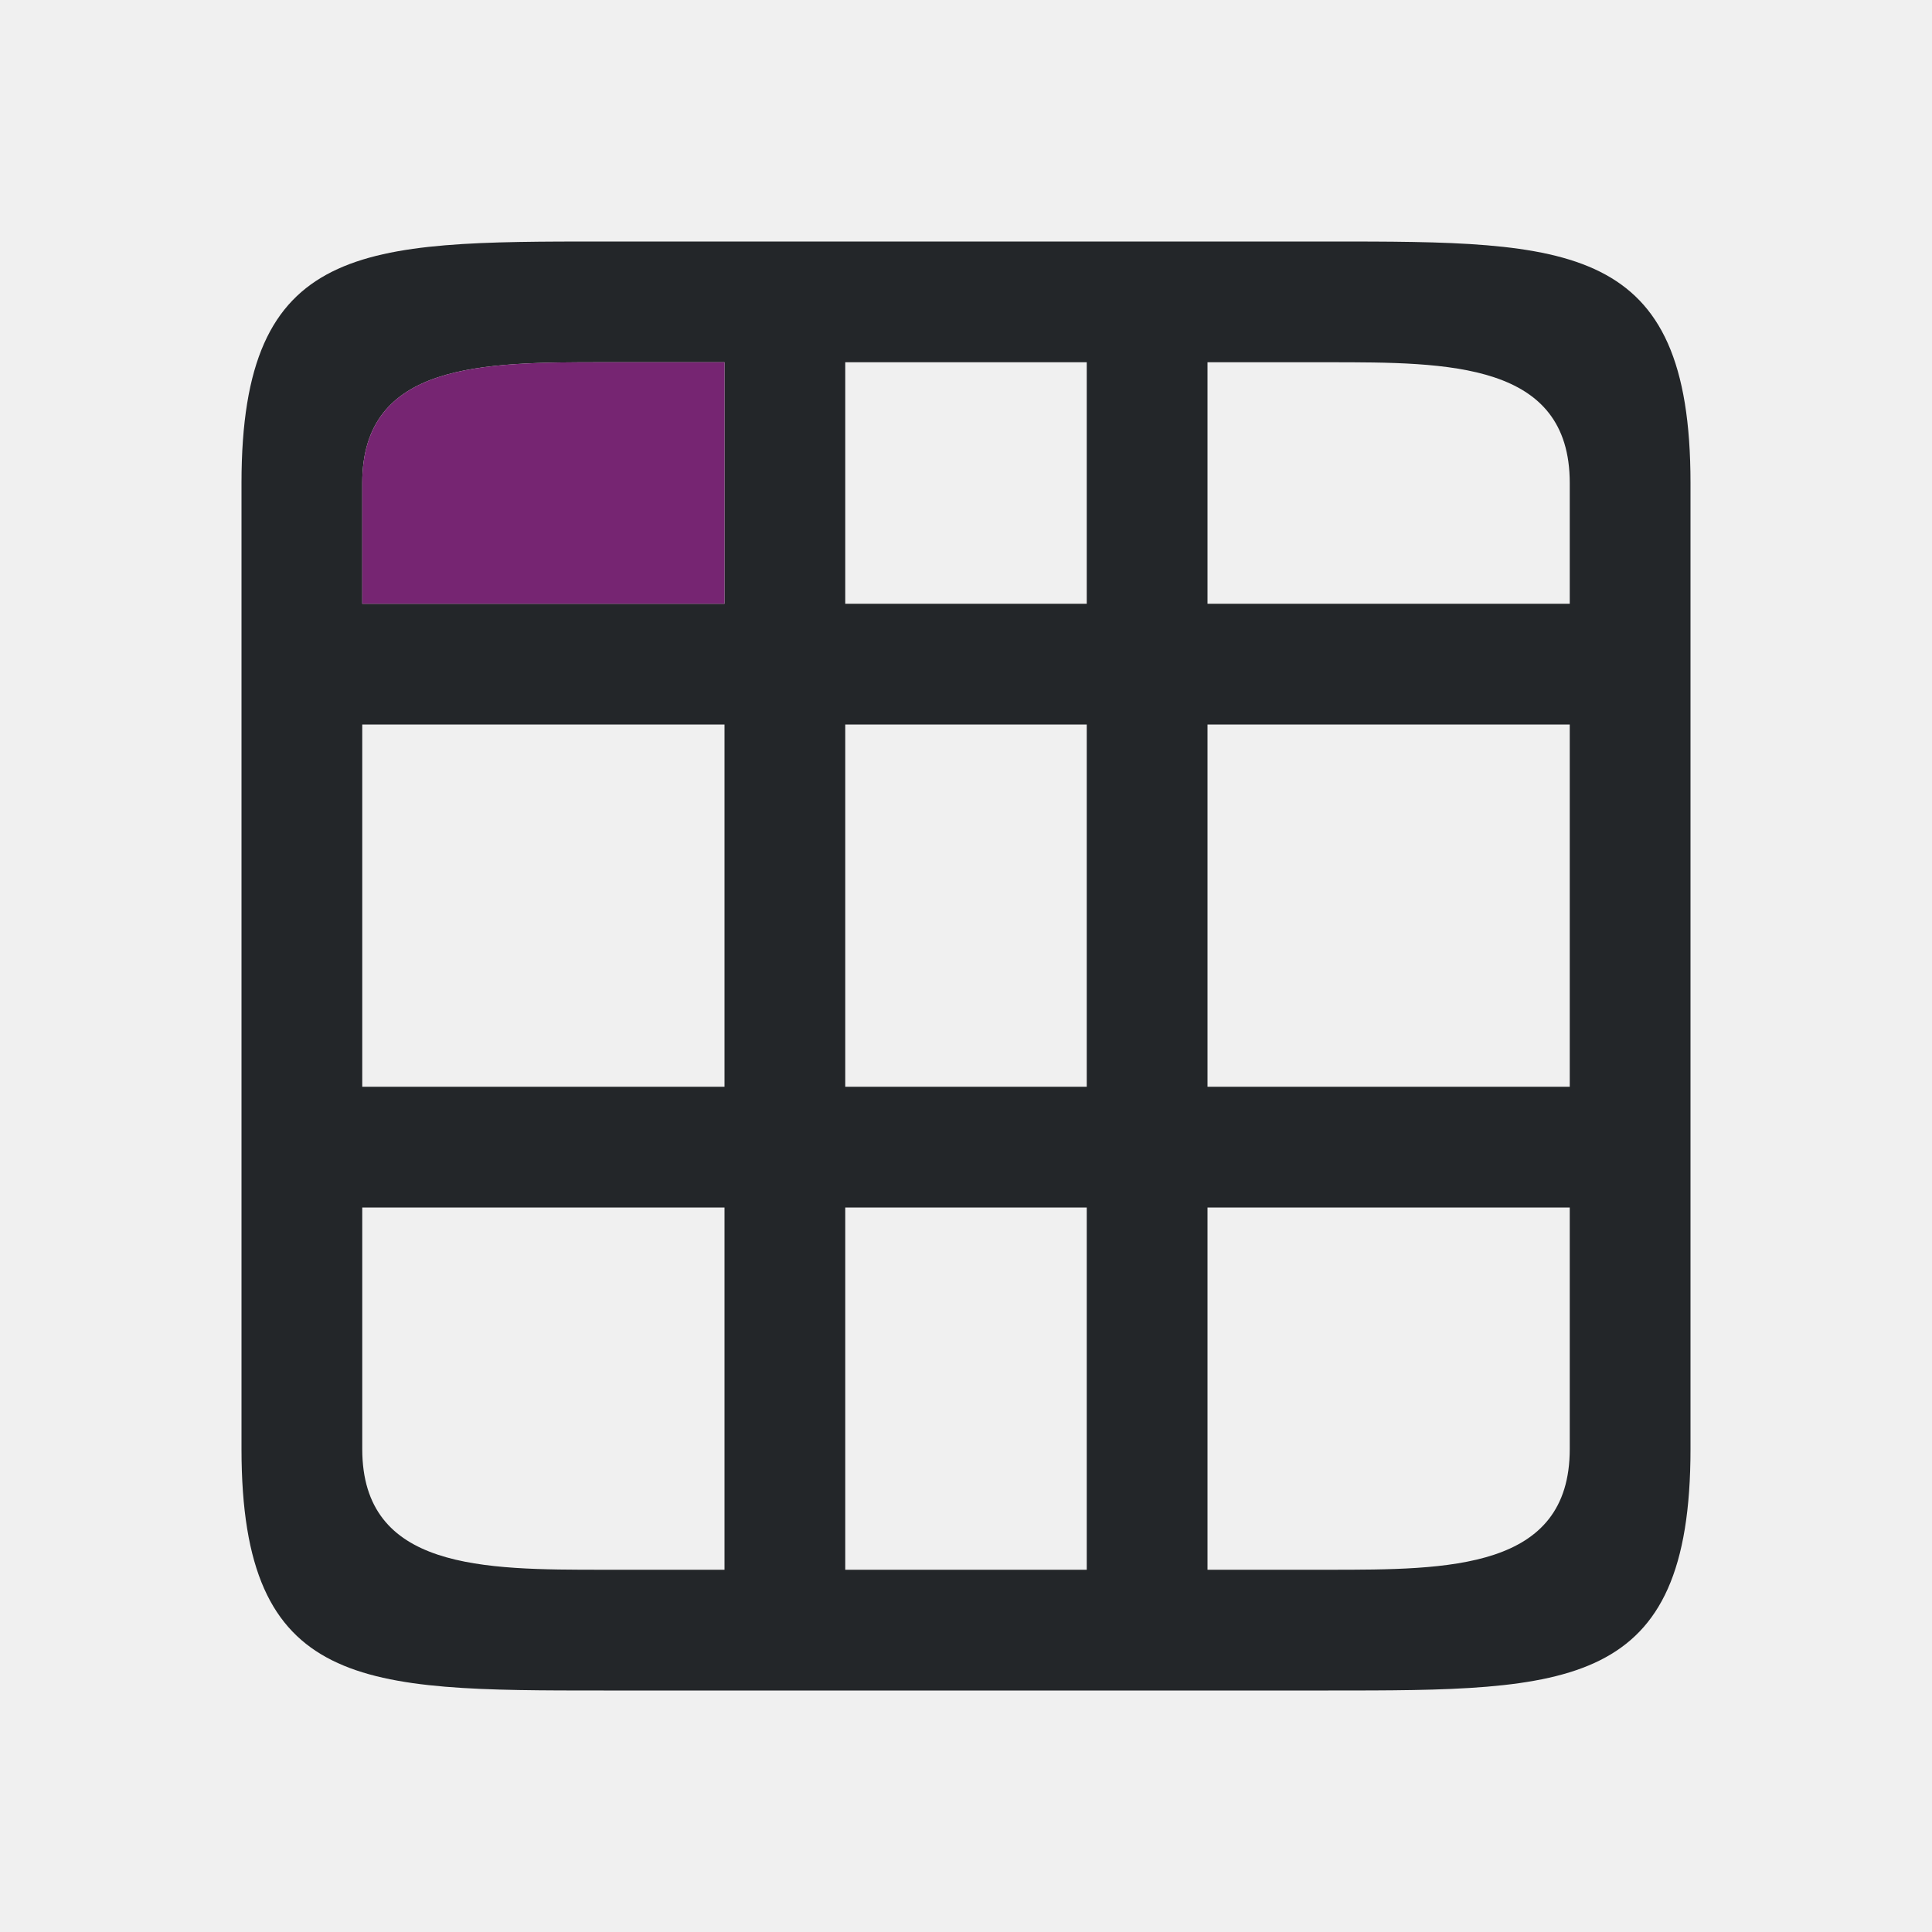
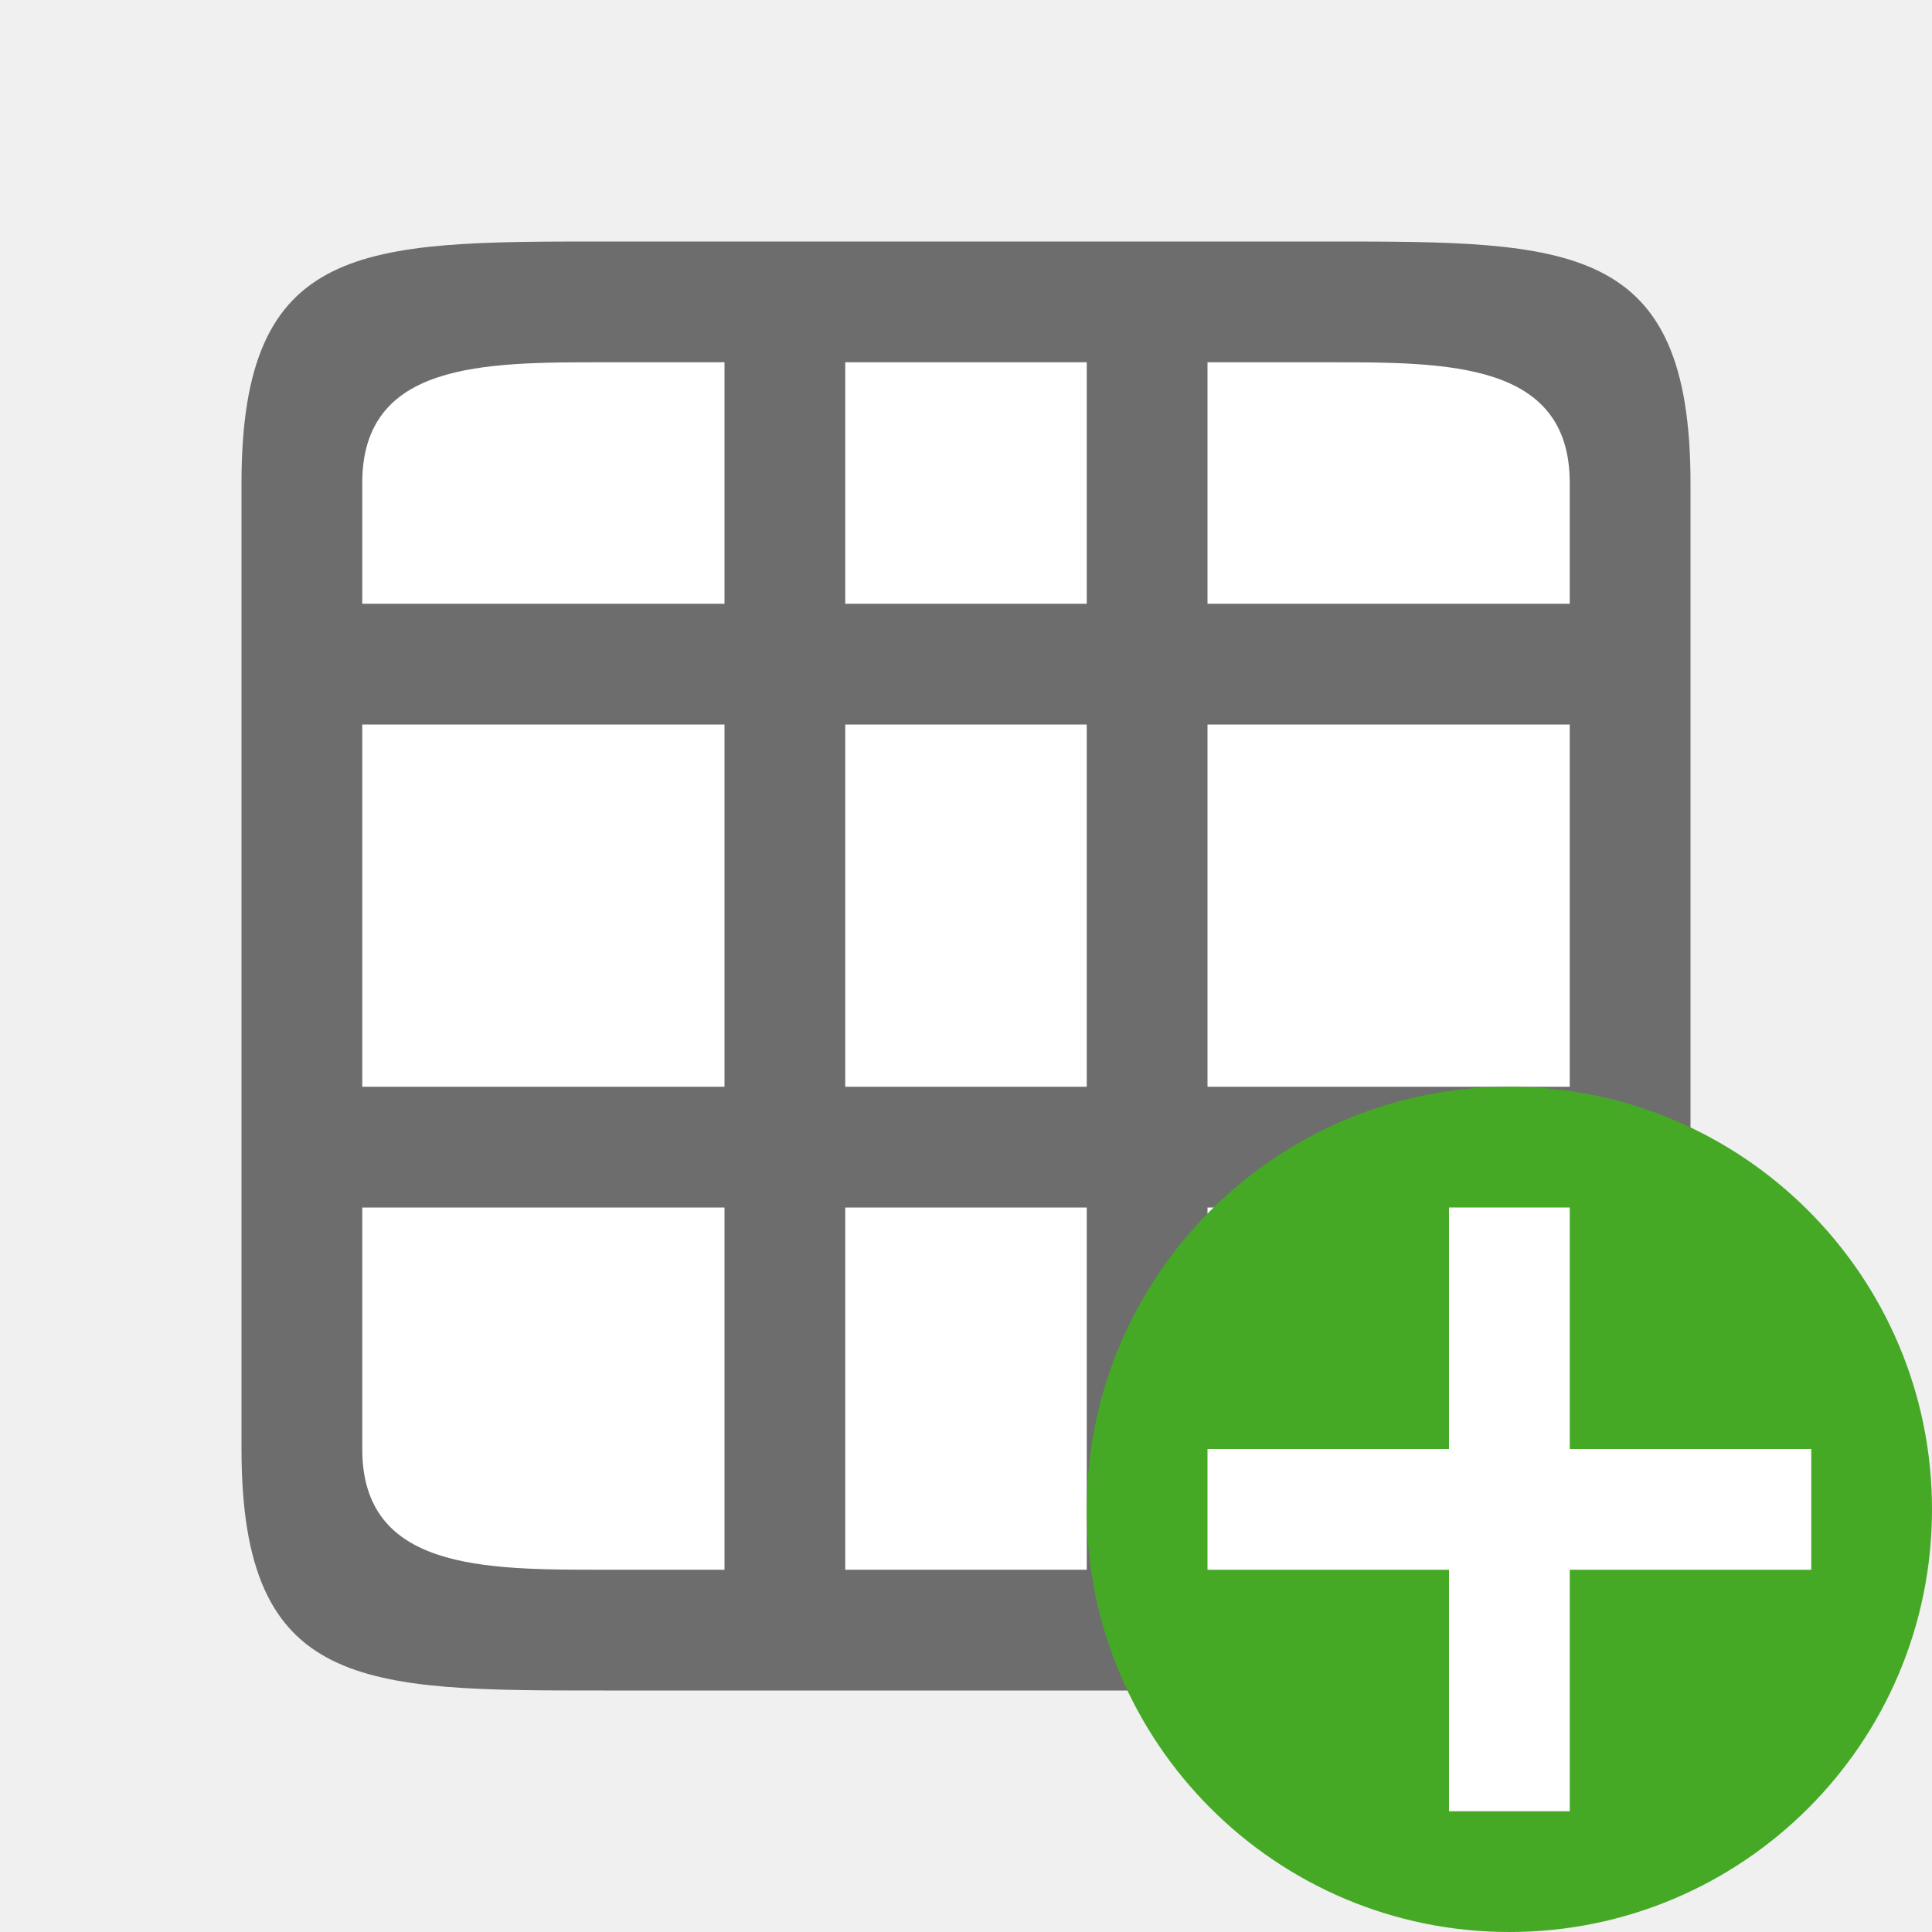
<svg xmlns="http://www.w3.org/2000/svg" viewBox="0 0 16 16" version="1.1" id="svg6">
  <defs id="defs10" />
-   <path d="m 2,4 v 8 c 0,2 1,2 3,2 h 4 1 1 c 2,0 3,0 3,-2 V 9 4 C 14,2 13,2 11,2 H 5 C 3,2 2,2 2,4 Z M 3,4 C 3,3 4,3 5,3 H 6 V 5 H 3 Z M 7,3 H 9 V 5 H 7 Z m 3,0 h 1 c 1,0 2,0 2,1 V 5 H 10 Z M 3,6 H 6 V 9 H 3 Z M 7,6 H 9 V 9 H 7 Z m 3,0 h 3 v 3 h -3 z m -7,4 h 3 v 3 H 5 C 4,13 3,13 3,12 Z m 4,0 h 2 v 3 H 7 Z m 3,0 h 3 v 2 c 0,1 -1,1 -2,1 h -1 z" id="path2" style="fill:#232629" />
-   <path d="M 5,3 C 4,3 3,3 3,4 V 5 H 6 V 3 Z" id="path4" style="fill:#762572" />
+   <rect style="opacity:1;fill:#ffffff;fill-opacity:1;stroke:none;stroke-width:2;stroke-linecap:round;stroke-linejoin:round;stroke-miterlimit:4;stroke-dasharray:none;stroke-opacity:1" id="rect820" width="10" height="10" x="3" y="3" />
+   <path d="m 2,4 v 8 c 0,2 1,2 3,2 H 9 10 11 c 2,0 3,0 3,-2 V 4 C 14,2 13,2 11,2 H 5 c -2,0 -3,0 -3,2 z m 3,-1 h 1 V 5 H 3 V 4 c 0,-1 1,-1 2,-1 z M 7,3 H 9 V 5 H 7 Z M 10,3 h 1 c 1,0 2,0 2,1 V 5 H 12 11 10 Z M 3,6 h 3 V 9 H 3 Z M 7,6 H 9 V 9 H 7 Z M 10,6 h 1 1 1 v 3 h -1 -1 -1 z m -7,4 h 3 v 3 h -1 C 4,13 3,13 3,12 Z m 4,0 h 2 v 3 H 7 Z M 10,10 h 1 1 1 v 2 c 0,1 -1,1 -2,1 h -1 z" id="path2" style="fill:#6d6d6d;fill-opacity:1" />
+   <circle style="opacity:1;vector-effect:none;fill:#46a926;fill-opacity:1;stroke:none;stroke-width:3.5;stroke-linecap:butt;stroke-linejoin:round;stroke-miterlimit:4;stroke-dasharray:none;stroke-dashoffset:0;stroke-opacity:1" id="path2644" cy="12.5" cx="12.5" r="3.5" />
+   <path id="path1063" overflow="visible" font-weight="400" style="color:#000000;font-weight:400;line-height:normal;font-family:sans-serif;text-indent:0;text-align:start;text-decoration:none;text-decoration-line:none;text-decoration-style:solid;text-decoration-color:#000000;text-transform:none;white-space:normal;overflow:visible;isolation:auto;mix-blend-mode:normal;fill:#ffffff;fill-opacity:1;marker:none" d="m 12,10 v 2 h -2 v 1 h 2 v 2 h 1 v -2 h 2 v -1 h -2 v -2 z" />
</svg>
